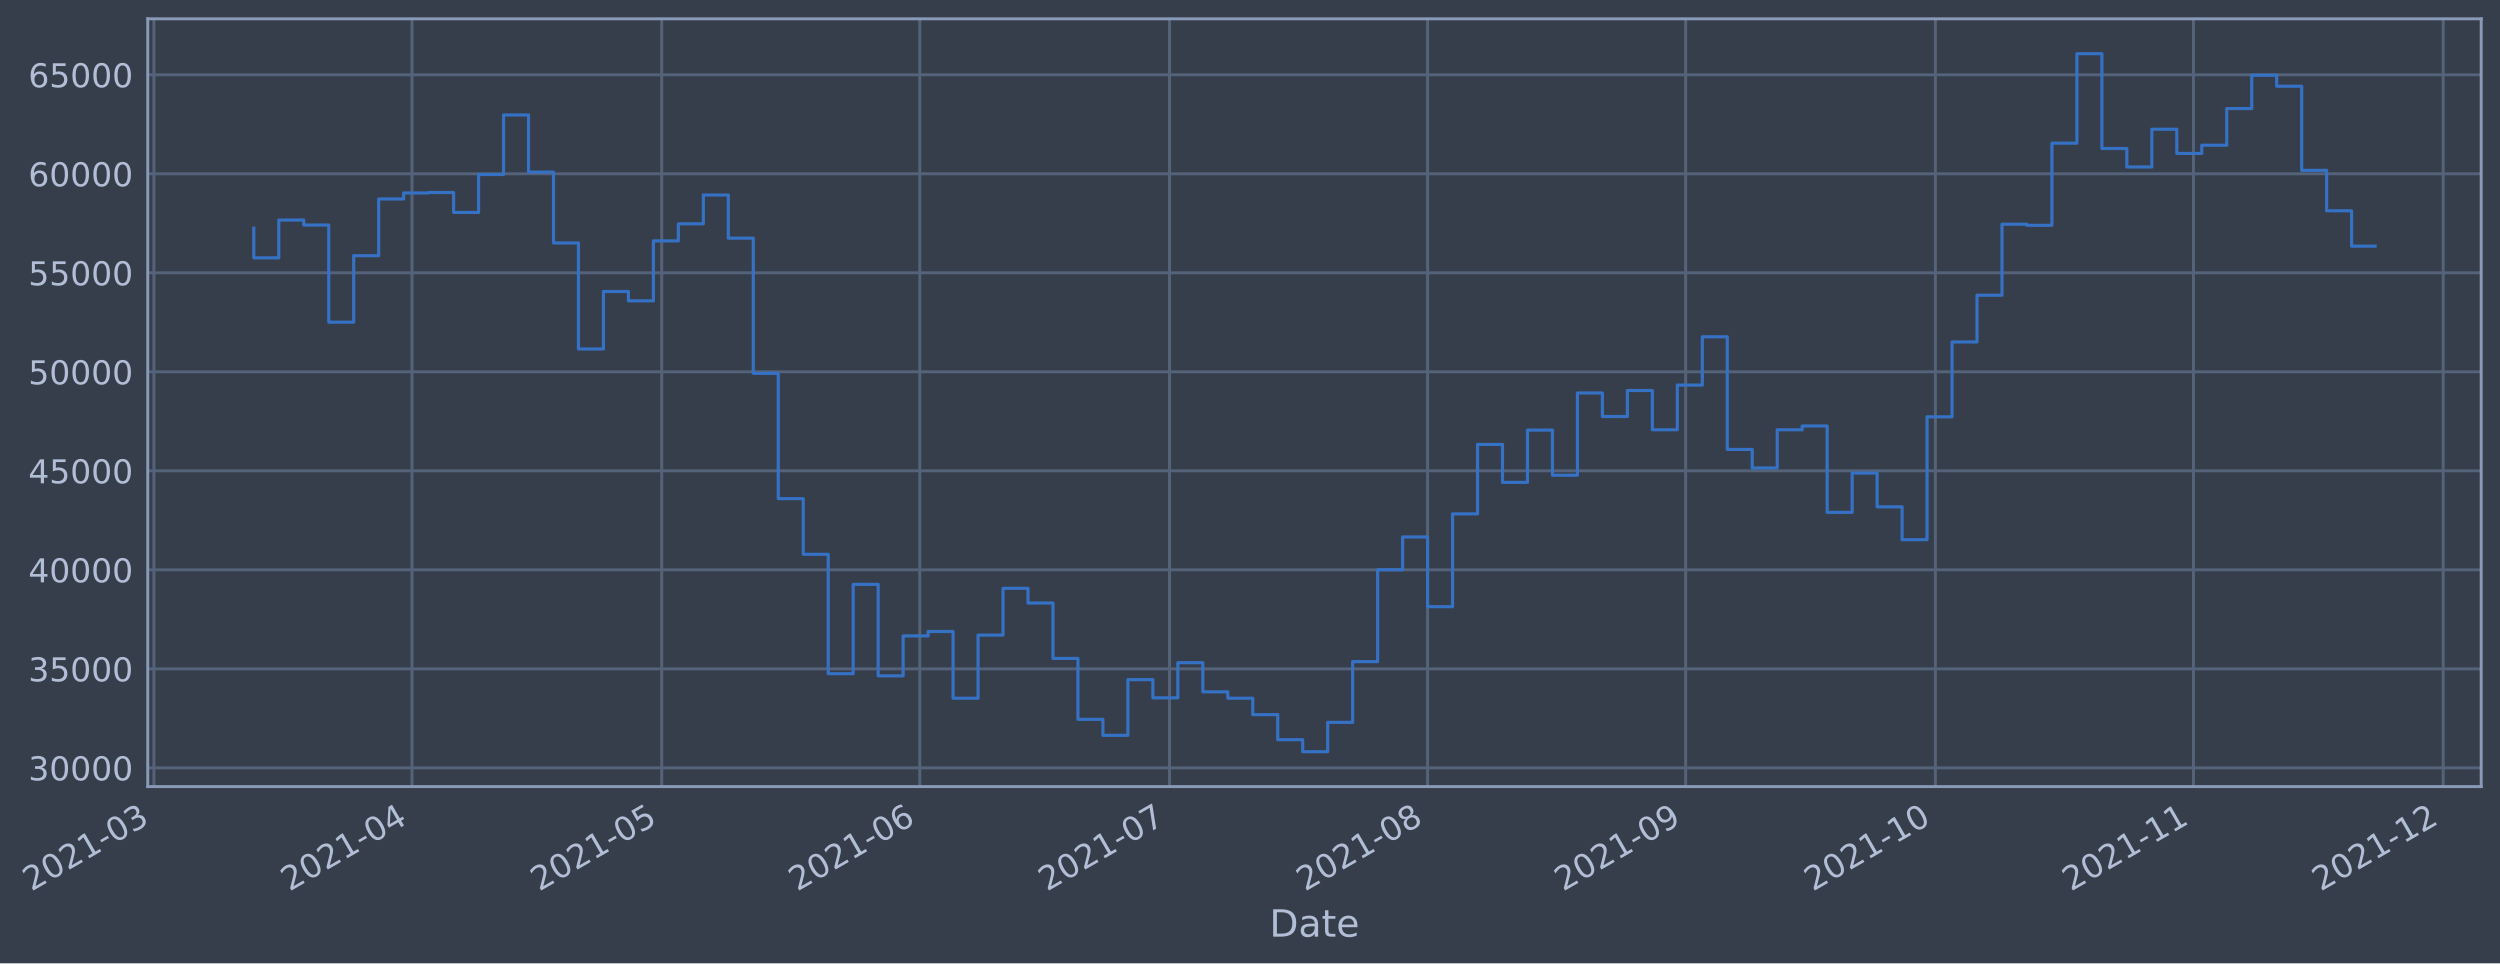
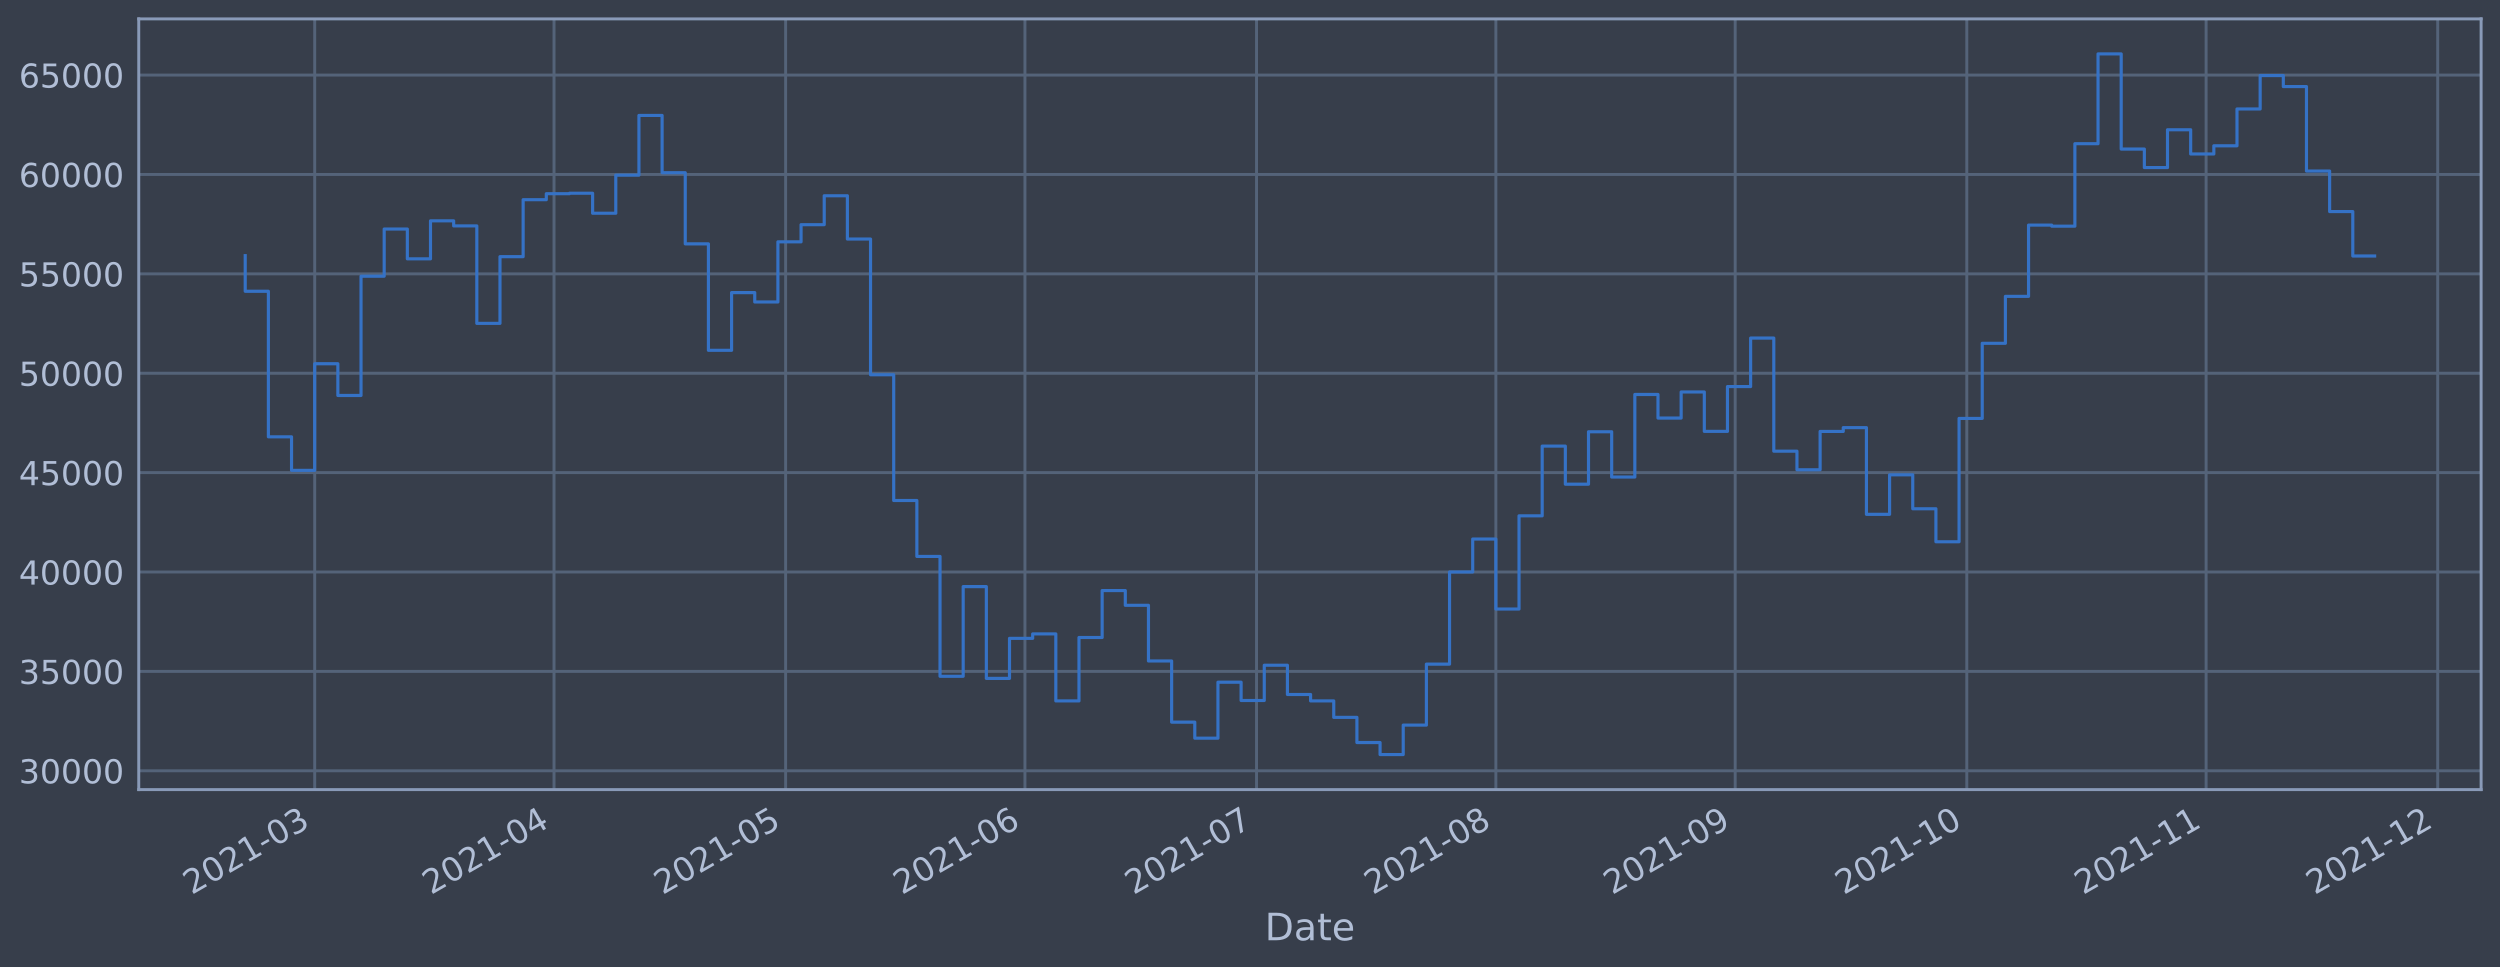
- <svg xmlns="http://www.w3.org/2000/svg" xmlns:xlink="http://www.w3.org/1999/xlink" width="956.53pt" height="368.58pt" viewBox="0 0 956.53 368.58" version="1.1">
+ <svg xmlns="http://www.w3.org/2000/svg" xmlns:xlink="http://www.w3.org/1999/xlink" width="952.884pt" height="368.58pt" viewBox="0 0 952.884 368.58" version="1.1">
  <defs>
    <style type="text/css">*{stroke-linejoin: round; stroke-linecap: butt}</style>
  </defs>
  <g id="figure_1">
    <g id="patch_1">
-       <path d="M 0 368.58  L 956.53 368.58  L 956.53 0  L 0 0  z " style="fill: #373e4b" />
+       <path d="M 0 368.58  L 952.884 368.58  L 952.884 0  L 0 0  z " style="fill: #373e4b" />
    </g>
    <g id="axes_1">
      <g id="patch_2">
-         <path d="M 56.53 300.96  L 949.33 300.96  L 949.33 7.2  L 56.53 7.2  z " style="fill: #373e4b" />
+         <path d="M 52.884 300.96  L 945.684 300.96  L 945.684 7.2  L 52.884 7.2  z " style="fill: #373e4b" />
      </g>
      <g id="matplotlib.axis_1">
        <g id="xtick_1">
          <g id="line2d_1">
-             <path d="M 58.89 300.96  L 58.89 7.2  " clip-path="url(#p524ba424f6)" style="fill: none; stroke: #546379; stroke-width: 1.12; stroke-linecap: square" />
+             <path d="M 119.948 300.96  L 119.948 7.2  " clip-path="url(#p7389a09410)" style="fill: none; stroke: #546379; stroke-width: 1.12; stroke-linecap: square" />
          </g>
          <g id="line2d_2" />
          <g id="text_1">
-             <g style="fill: #b1bed6" transform="translate(11.98702 341.1745)rotate(-30)scale(0.126 -0.126)">
+             <g style="fill: #b1bed6" transform="translate(73.04502 341.1745)rotate(-30)scale(0.126 -0.126)">
              <defs>
                <path id="DejaVuSans-32" d="M 1228 531  L 3431 531  L 3431 0  L 469 0  L 469 531  Q 828 903 1448 1529  Q 2069 2156 2228 2338  Q 2531 2678 2651 2914  Q 2772 3150 2772 3378  Q 2772 3750 2511 3984  Q 2250 4219 1831 4219  Q 1534 4219 1204 4116  Q 875 4013 500 3803  L 500 4441  Q 881 4594 1212 4672  Q 1544 4750 1819 4750  Q 2544 4750 2975 4387  Q 3406 4025 3406 3419  Q 3406 3131 3298 2873  Q 3191 2616 2906 2266  Q 2828 2175 2409 1742  Q 1991 1309 1228 531  z " transform="scale(0.015625)" />
                <path id="DejaVuSans-30" d="M 2034 4250  Q 1547 4250 1301 3770  Q 1056 3291 1056 2328  Q 1056 1369 1301 889  Q 1547 409 2034 409  Q 2525 409 2770 889  Q 3016 1369 3016 2328  Q 3016 3291 2770 3770  Q 2525 4250 2034 4250  z M 2034 4750  Q 2819 4750 3233 4129  Q 3647 3509 3647 2328  Q 3647 1150 3233 529  Q 2819 -91 2034 -91  Q 1250 -91 836 529  Q 422 1150 422 2328  Q 422 3509 836 4129  Q 1250 4750 2034 4750  z " transform="scale(0.015625)" />
                <path id="DejaVuSans-31" d="M 794 531  L 1825 531  L 1825 4091  L 703 3866  L 703 4441  L 1819 4666  L 2450 4666  L 2450 531  L 3481 531  L 3481 0  L 794 0  L 794 531  z " transform="scale(0.015625)" />
                <path id="DejaVuSans-2d" d="M 313 2009  L 1997 2009  L 1997 1497  L 313 1497  L 313 2009  z " transform="scale(0.015625)" />
                <path id="DejaVuSans-33" d="M 2597 2516  Q 3050 2419 3304 2112  Q 3559 1806 3559 1356  Q 3559 666 3084 287  Q 2609 -91 1734 -91  Q 1441 -91 1130 -33  Q 819 25 488 141  L 488 750  Q 750 597 1062 519  Q 1375 441 1716 441  Q 2309 441 2620 675  Q 2931 909 2931 1356  Q 2931 1769 2642 2001  Q 2353 2234 1838 2234  L 1294 2234  L 1294 2753  L 1863 2753  Q 2328 2753 2575 2939  Q 2822 3125 2822 3475  Q 2822 3834 2567 4026  Q 2313 4219 1838 4219  Q 1578 4219 1281 4162  Q 984 4106 628 3988  L 628 4550  Q 988 4650 1302 4700  Q 1616 4750 1894 4750  Q 2613 4750 3031 4423  Q 3450 4097 3450 3541  Q 3450 3153 3228 2886  Q 3006 2619 2597 2516  z " transform="scale(0.015625)" />
              </defs>
              <use xlink:href="#DejaVuSans-32" />
              <use xlink:href="#DejaVuSans-30" x="63.623" />
              <use xlink:href="#DejaVuSans-32" x="127.246" />
              <use xlink:href="#DejaVuSans-31" x="190.869" />
              <use xlink:href="#DejaVuSans-2d" x="254.492" />
              <use xlink:href="#DejaVuSans-30" x="290.576" />
              <use xlink:href="#DejaVuSans-33" x="354.199" />
            </g>
          </g>
        </g>
        <g id="xtick_2">
          <g id="line2d_3">
-             <path d="M 157.629 300.96  L 157.629 7.2  " clip-path="url(#p524ba424f6)" style="fill: none; stroke: #546379; stroke-width: 1.12; stroke-linecap: square" />
+             <path d="M 211.167 300.96  L 211.167 7.2  " clip-path="url(#p7389a09410)" style="fill: none; stroke: #546379; stroke-width: 1.12; stroke-linecap: square" />
          </g>
          <g id="line2d_4" />
          <g id="text_2">
-             <g style="fill: #b1bed6" transform="translate(110.7254 341.1745)rotate(-30)scale(0.126 -0.126)">
+             <g style="fill: #b1bed6" transform="translate(164.2633 341.1745)rotate(-30)scale(0.126 -0.126)">
              <defs>
                <path id="DejaVuSans-34" d="M 2419 4116  L 825 1625  L 2419 1625  L 2419 4116  z M 2253 4666  L 3047 4666  L 3047 1625  L 3713 1625  L 3713 1100  L 3047 1100  L 3047 0  L 2419 0  L 2419 1100  L 313 1100  L 313 1709  L 2253 4666  z " transform="scale(0.015625)" />
              </defs>
              <use xlink:href="#DejaVuSans-32" />
              <use xlink:href="#DejaVuSans-30" x="63.623" />
              <use xlink:href="#DejaVuSans-32" x="127.246" />
              <use xlink:href="#DejaVuSans-31" x="190.869" />
              <use xlink:href="#DejaVuSans-2d" x="254.492" />
              <use xlink:href="#DejaVuSans-30" x="290.576" />
              <use xlink:href="#DejaVuSans-34" x="354.199" />
            </g>
          </g>
        </g>
        <g id="xtick_3">
          <g id="line2d_5">
-             <path d="M 253.182 300.96  L 253.182 7.2  " clip-path="url(#p524ba424f6)" style="fill: none; stroke: #546379; stroke-width: 1.12; stroke-linecap: square" />
+             <path d="M 299.442 300.96  L 299.442 7.2  " clip-path="url(#p7389a09410)" style="fill: none; stroke: #546379; stroke-width: 1.12; stroke-linecap: square" />
          </g>
          <g id="line2d_6" />
          <g id="text_3">
-             <g style="fill: #b1bed6" transform="translate(206.2786 341.1745)rotate(-30)scale(0.126 -0.126)">
+             <g style="fill: #b1bed6" transform="translate(252.5391 341.1745)rotate(-30)scale(0.126 -0.126)">
              <defs>
                <path id="DejaVuSans-35" d="M 691 4666  L 3169 4666  L 3169 4134  L 1269 4134  L 1269 2991  Q 1406 3038 1543 3061  Q 1681 3084 1819 3084  Q 2600 3084 3056 2656  Q 3513 2228 3513 1497  Q 3513 744 3044 326  Q 2575 -91 1722 -91  Q 1428 -91 1123 -41  Q 819 9 494 109  L 494 744  Q 775 591 1075 516  Q 1375 441 1709 441  Q 2250 441 2565 725  Q 2881 1009 2881 1497  Q 2881 1984 2565 2268  Q 2250 2553 1709 2553  Q 1456 2553 1204 2497  Q 953 2441 691 2322  L 691 4666  z " transform="scale(0.015625)" />
              </defs>
              <use xlink:href="#DejaVuSans-32" />
              <use xlink:href="#DejaVuSans-30" x="63.623" />
              <use xlink:href="#DejaVuSans-32" x="127.246" />
              <use xlink:href="#DejaVuSans-31" x="190.869" />
              <use xlink:href="#DejaVuSans-2d" x="254.492" />
              <use xlink:href="#DejaVuSans-30" x="290.576" />
              <use xlink:href="#DejaVuSans-35" x="354.199" />
            </g>
          </g>
        </g>
        <g id="xtick_4">
          <g id="line2d_7">
-             <path d="M 351.92 300.96  L 351.92 7.2  " clip-path="url(#p524ba424f6)" style="fill: none; stroke: #546379; stroke-width: 1.12; stroke-linecap: square" />
+             <path d="M 390.661 300.96  L 390.661 7.2  " clip-path="url(#p7389a09410)" style="fill: none; stroke: #546379; stroke-width: 1.12; stroke-linecap: square" />
          </g>
          <g id="line2d_8" />
          <g id="text_4">
-             <g style="fill: #b1bed6" transform="translate(305.017 341.1745)rotate(-30)scale(0.126 -0.126)">
+             <g style="fill: #b1bed6" transform="translate(343.7574 341.1745)rotate(-30)scale(0.126 -0.126)">
              <defs>
                <path id="DejaVuSans-36" d="M 2113 2584  Q 1688 2584 1439 2293  Q 1191 2003 1191 1497  Q 1191 994 1439 701  Q 1688 409 2113 409  Q 2538 409 2786 701  Q 3034 994 3034 1497  Q 3034 2003 2786 2293  Q 2538 2584 2113 2584  z M 3366 4563  L 3366 3988  Q 3128 4100 2886 4159  Q 2644 4219 2406 4219  Q 1781 4219 1451 3797  Q 1122 3375 1075 2522  Q 1259 2794 1537 2939  Q 1816 3084 2150 3084  Q 2853 3084 3261 2657  Q 3669 2231 3669 1497  Q 3669 778 3244 343  Q 2819 -91 2113 -91  Q 1303 -91 875 529  Q 447 1150 447 2328  Q 447 3434 972 4092  Q 1497 4750 2381 4750  Q 2619 4750 2861 4703  Q 3103 4656 3366 4563  z " transform="scale(0.015625)" />
              </defs>
              <use xlink:href="#DejaVuSans-32" />
              <use xlink:href="#DejaVuSans-30" x="63.623" />
              <use xlink:href="#DejaVuSans-32" x="127.246" />
              <use xlink:href="#DejaVuSans-31" x="190.869" />
              <use xlink:href="#DejaVuSans-2d" x="254.492" />
              <use xlink:href="#DejaVuSans-30" x="290.576" />
              <use xlink:href="#DejaVuSans-36" x="354.199" />
            </g>
          </g>
        </g>
        <g id="xtick_5">
          <g id="line2d_9">
-             <path d="M 447.473 300.96  L 447.473 7.2  " clip-path="url(#p524ba424f6)" style="fill: none; stroke: #546379; stroke-width: 1.12; stroke-linecap: square" />
+             <path d="M 478.936 300.96  L 478.936 7.2  " clip-path="url(#p7389a09410)" style="fill: none; stroke: #546379; stroke-width: 1.12; stroke-linecap: square" />
          </g>
          <g id="line2d_10" />
          <g id="text_5">
-             <g style="fill: #b1bed6" transform="translate(400.5702 341.1745)rotate(-30)scale(0.126 -0.126)">
+             <g style="fill: #b1bed6" transform="translate(432.0331 341.1745)rotate(-30)scale(0.126 -0.126)">
              <defs>
                <path id="DejaVuSans-37" d="M 525 4666  L 3525 4666  L 3525 4397  L 1831 0  L 1172 0  L 2766 4134  L 525 4134  L 525 4666  z " transform="scale(0.015625)" />
              </defs>
              <use xlink:href="#DejaVuSans-32" />
              <use xlink:href="#DejaVuSans-30" x="63.623" />
              <use xlink:href="#DejaVuSans-32" x="127.246" />
              <use xlink:href="#DejaVuSans-31" x="190.869" />
              <use xlink:href="#DejaVuSans-2d" x="254.492" />
              <use xlink:href="#DejaVuSans-30" x="290.576" />
              <use xlink:href="#DejaVuSans-37" x="354.199" />
            </g>
          </g>
        </g>
        <g id="xtick_6">
          <g id="line2d_11">
-             <path d="M 546.212 300.96  L 546.212 7.2  " clip-path="url(#p524ba424f6)" style="fill: none; stroke: #546379; stroke-width: 1.12; stroke-linecap: square" />
+             <path d="M 570.155 300.96  L 570.155 7.2  " clip-path="url(#p7389a09410)" style="fill: none; stroke: #546379; stroke-width: 1.12; stroke-linecap: square" />
          </g>
          <g id="line2d_12" />
          <g id="text_6">
-             <g style="fill: #b1bed6" transform="translate(499.3086 341.1745)rotate(-30)scale(0.126 -0.126)">
+             <g style="fill: #b1bed6" transform="translate(523.2514 341.1745)rotate(-30)scale(0.126 -0.126)">
              <defs>
                <path id="DejaVuSans-38" d="M 2034 2216  Q 1584 2216 1326 1975  Q 1069 1734 1069 1313  Q 1069 891 1326 650  Q 1584 409 2034 409  Q 2484 409 2743 651  Q 3003 894 3003 1313  Q 3003 1734 2745 1975  Q 2488 2216 2034 2216  z M 1403 2484  Q 997 2584 770 2862  Q 544 3141 544 3541  Q 544 4100 942 4425  Q 1341 4750 2034 4750  Q 2731 4750 3128 4425  Q 3525 4100 3525 3541  Q 3525 3141 3298 2862  Q 3072 2584 2669 2484  Q 3125 2378 3379 2068  Q 3634 1759 3634 1313  Q 3634 634 3220 271  Q 2806 -91 2034 -91  Q 1263 -91 848 271  Q 434 634 434 1313  Q 434 1759 690 2068  Q 947 2378 1403 2484  z M 1172 3481  Q 1172 3119 1398 2916  Q 1625 2713 2034 2713  Q 2441 2713 2670 2916  Q 2900 3119 2900 3481  Q 2900 3844 2670 4047  Q 2441 4250 2034 4250  Q 1625 4250 1398 4047  Q 1172 3844 1172 3481  z " transform="scale(0.015625)" />
              </defs>
              <use xlink:href="#DejaVuSans-32" />
              <use xlink:href="#DejaVuSans-30" x="63.623" />
              <use xlink:href="#DejaVuSans-32" x="127.246" />
              <use xlink:href="#DejaVuSans-31" x="190.869" />
              <use xlink:href="#DejaVuSans-2d" x="254.492" />
              <use xlink:href="#DejaVuSans-30" x="290.576" />
              <use xlink:href="#DejaVuSans-38" x="354.199" />
            </g>
          </g>
        </g>
        <g id="xtick_7">
          <g id="line2d_13">
-             <path d="M 644.95 300.96  L 644.95 7.2  " clip-path="url(#p524ba424f6)" style="fill: none; stroke: #546379; stroke-width: 1.12; stroke-linecap: square" />
+             <path d="M 661.373 300.96  L 661.373 7.2  " clip-path="url(#p7389a09410)" style="fill: none; stroke: #546379; stroke-width: 1.12; stroke-linecap: square" />
          </g>
          <g id="line2d_14" />
          <g id="text_7">
-             <g style="fill: #b1bed6" transform="translate(598.0469 341.1745)rotate(-30)scale(0.126 -0.126)">
+             <g style="fill: #b1bed6" transform="translate(614.4697 341.1745)rotate(-30)scale(0.126 -0.126)">
              <defs>
                <path id="DejaVuSans-39" d="M 703 97  L 703 672  Q 941 559 1184 500  Q 1428 441 1663 441  Q 2288 441 2617 861  Q 2947 1281 2994 2138  Q 2813 1869 2534 1725  Q 2256 1581 1919 1581  Q 1219 1581 811 2004  Q 403 2428 403 3163  Q 403 3881 828 4315  Q 1253 4750 1959 4750  Q 2769 4750 3195 4129  Q 3622 3509 3622 2328  Q 3622 1225 3098 567  Q 2575 -91 1691 -91  Q 1453 -91 1209 -44  Q 966 3 703 97  z M 1959 2075  Q 2384 2075 2632 2365  Q 2881 2656 2881 3163  Q 2881 3666 2632 3958  Q 2384 4250 1959 4250  Q 1534 4250 1286 3958  Q 1038 3666 1038 3163  Q 1038 2656 1286 2365  Q 1534 2075 1959 2075  z " transform="scale(0.015625)" />
              </defs>
              <use xlink:href="#DejaVuSans-32" />
              <use xlink:href="#DejaVuSans-30" x="63.623" />
              <use xlink:href="#DejaVuSans-32" x="127.246" />
              <use xlink:href="#DejaVuSans-31" x="190.869" />
              <use xlink:href="#DejaVuSans-2d" x="254.492" />
              <use xlink:href="#DejaVuSans-30" x="290.576" />
              <use xlink:href="#DejaVuSans-39" x="354.199" />
            </g>
          </g>
        </g>
        <g id="xtick_8">
          <g id="line2d_15">
-             <path d="M 740.503 300.96  L 740.503 7.2  " clip-path="url(#p524ba424f6)" style="fill: none; stroke: #546379; stroke-width: 1.12; stroke-linecap: square" />
+             <path d="M 749.649 300.96  L 749.649 7.2  " clip-path="url(#p7389a09410)" style="fill: none; stroke: #546379; stroke-width: 1.12; stroke-linecap: square" />
          </g>
          <g id="line2d_16" />
          <g id="text_8">
-             <g style="fill: #b1bed6" transform="translate(693.6002 341.1745)rotate(-30)scale(0.126 -0.126)">
+             <g style="fill: #b1bed6" transform="translate(702.7455 341.1745)rotate(-30)scale(0.126 -0.126)">
              <use xlink:href="#DejaVuSans-32" />
              <use xlink:href="#DejaVuSans-30" x="63.623" />
              <use xlink:href="#DejaVuSans-32" x="127.246" />
              <use xlink:href="#DejaVuSans-31" x="190.869" />
              <use xlink:href="#DejaVuSans-2d" x="254.492" />
              <use xlink:href="#DejaVuSans-31" x="290.576" />
              <use xlink:href="#DejaVuSans-30" x="354.199" />
            </g>
          </g>
        </g>
        <g id="xtick_9">
          <g id="line2d_17">
-             <path d="M 839.242 300.96  L 839.242 7.2  " clip-path="url(#p524ba424f6)" style="fill: none; stroke: #546379; stroke-width: 1.12; stroke-linecap: square" />
+             <path d="M 840.867 300.96  L 840.867 7.2  " clip-path="url(#p7389a09410)" style="fill: none; stroke: #546379; stroke-width: 1.12; stroke-linecap: square" />
          </g>
          <g id="line2d_18" />
          <g id="text_9">
-             <g style="fill: #b1bed6" transform="translate(792.3385 341.1745)rotate(-30)scale(0.126 -0.126)">
+             <g style="fill: #b1bed6" transform="translate(793.9637 341.1745)rotate(-30)scale(0.126 -0.126)">
              <use xlink:href="#DejaVuSans-32" />
              <use xlink:href="#DejaVuSans-30" x="63.623" />
              <use xlink:href="#DejaVuSans-32" x="127.246" />
              <use xlink:href="#DejaVuSans-31" x="190.869" />
              <use xlink:href="#DejaVuSans-2d" x="254.492" />
              <use xlink:href="#DejaVuSans-31" x="290.576" />
              <use xlink:href="#DejaVuSans-31" x="354.199" />
            </g>
          </g>
        </g>
        <g id="xtick_10">
          <g id="line2d_19">
-             <path d="M 934.795 300.96  L 934.795 7.2  " clip-path="url(#p524ba424f6)" style="fill: none; stroke: #546379; stroke-width: 1.12; stroke-linecap: square" />
+             <path d="M 929.143 300.96  L 929.143 7.2  " clip-path="url(#p7389a09410)" style="fill: none; stroke: #546379; stroke-width: 1.12; stroke-linecap: square" />
          </g>
          <g id="line2d_20" />
          <g id="text_10">
-             <g style="fill: #b1bed6" transform="translate(887.8918 341.1745)rotate(-30)scale(0.126 -0.126)">
+             <g style="fill: #b1bed6" transform="translate(882.2395 341.1745)rotate(-30)scale(0.126 -0.126)">
              <use xlink:href="#DejaVuSans-32" />
              <use xlink:href="#DejaVuSans-30" x="63.623" />
              <use xlink:href="#DejaVuSans-32" x="127.246" />
              <use xlink:href="#DejaVuSans-31" x="190.869" />
              <use xlink:href="#DejaVuSans-2d" x="254.492" />
              <use xlink:href="#DejaVuSans-31" x="290.576" />
              <use xlink:href="#DejaVuSans-32" x="354.199" />
            </g>
          </g>
        </g>
        <g id="text_11">
-           <g style="fill: #b1bed6" transform="translate(485.7206 358.3856)scale(0.144 -0.144)">
+           <g style="fill: #b1bed6" transform="translate(482.0746 358.3856)scale(0.144 -0.144)">
            <defs>
              <path id="DejaVuSans-44" d="M 1259 4147  L 1259 519  L 2022 519  Q 2988 519 3436 956  Q 3884 1394 3884 2338  Q 3884 3275 3436 3711  Q 2988 4147 2022 4147  L 1259 4147  z M 628 4666  L 1925 4666  Q 3281 4666 3915 4102  Q 4550 3538 4550 2338  Q 4550 1131 3912 565  Q 3275 0 1925 0  L 628 0  L 628 4666  z " transform="scale(0.015625)" />
              <path id="DejaVuSans-61" d="M 2194 1759  Q 1497 1759 1228 1600  Q 959 1441 959 1056  Q 959 750 1161 570  Q 1363 391 1709 391  Q 2188 391 2477 730  Q 2766 1069 2766 1631  L 2766 1759  L 2194 1759  z M 3341 1997  L 3341 0  L 2766 0  L 2766 531  Q 2569 213 2275 61  Q 1981 -91 1556 -91  Q 1019 -91 701 211  Q 384 513 384 1019  Q 384 1609 779 1909  Q 1175 2209 1959 2209  L 2766 2209  L 2766 2266  Q 2766 2663 2505 2880  Q 2244 3097 1772 3097  Q 1472 3097 1187 3025  Q 903 2953 641 2809  L 641 3341  Q 956 3463 1253 3523  Q 1550 3584 1831 3584  Q 2591 3584 2966 3190  Q 3341 2797 3341 1997  z " transform="scale(0.015625)" />
              <path id="DejaVuSans-74" d="M 1172 4494  L 1172 3500  L 2356 3500  L 2356 3053  L 1172 3053  L 1172 1153  Q 1172 725 1289 603  Q 1406 481 1766 481  L 2356 481  L 2356 0  L 1766 0  Q 1100 0 847 248  Q 594 497 594 1153  L 594 3053  L 172 3053  L 172 3500  L 594 3500  L 594 4494  L 1172 4494  z " transform="scale(0.015625)" />
              <path id="DejaVuSans-65" d="M 3597 1894  L 3597 1613  L 953 1613  Q 991 1019 1311 708  Q 1631 397 2203 397  Q 2534 397 2845 478  Q 3156 559 3463 722  L 3463 178  Q 3153 47 2828 -22  Q 2503 -91 2169 -91  Q 1331 -91 842 396  Q 353 884 353 1716  Q 353 2575 817 3079  Q 1281 3584 2069 3584  Q 2775 3584 3186 3129  Q 3597 2675 3597 1894  z M 3022 2063  Q 3016 2534 2758 2815  Q 2500 3097 2075 3097  Q 1594 3097 1305 2825  Q 1016 2553 972 2059  L 3022 2063  z " transform="scale(0.015625)" />
            </defs>
            <use xlink:href="#DejaVuSans-44" />
            <use xlink:href="#DejaVuSans-61" x="77.002" />
            <use xlink:href="#DejaVuSans-74" x="138.281" />
            <use xlink:href="#DejaVuSans-65" x="177.49" />
          </g>
        </g>
      </g>
      <g id="matplotlib.axis_2">
        <g id="ytick_1">
          <g id="line2d_21">
-             <path d="M 56.53 293.789  L 949.33 293.789  " clip-path="url(#p524ba424f6)" style="fill: none; stroke: #546379; stroke-width: 1.12; stroke-linecap: square" />
+             <path d="M 52.884 293.789  L 945.684 293.789  " clip-path="url(#p7389a09410)" style="fill: none; stroke: #546379; stroke-width: 1.12; stroke-linecap: square" />
          </g>
          <g id="line2d_22" />
          <g id="text_12">
-             <g style="fill: #b1bed6" transform="translate(10.84602 298.5763)scale(0.126 -0.126)">
+             <g style="fill: #b1bed6" transform="translate(7.2 298.5763)scale(0.126 -0.126)">
              <use xlink:href="#DejaVuSans-33" />
              <use xlink:href="#DejaVuSans-30" x="63.623" />
              <use xlink:href="#DejaVuSans-30" x="127.246" />
              <use xlink:href="#DejaVuSans-30" x="190.869" />
              <use xlink:href="#DejaVuSans-30" x="254.492" />
            </g>
          </g>
        </g>
        <g id="ytick_2">
          <g id="line2d_23">
-             <path d="M 56.53 255.907  L 949.33 255.907  " clip-path="url(#p524ba424f6)" style="fill: none; stroke: #546379; stroke-width: 1.12; stroke-linecap: square" />
+             <path d="M 52.884 255.907  L 945.684 255.907  " clip-path="url(#p7389a09410)" style="fill: none; stroke: #546379; stroke-width: 1.12; stroke-linecap: square" />
          </g>
          <g id="line2d_24" />
          <g id="text_13">
-             <g style="fill: #b1bed6" transform="translate(10.84602 260.6936)scale(0.126 -0.126)">
+             <g style="fill: #b1bed6" transform="translate(7.2 260.6936)scale(0.126 -0.126)">
              <use xlink:href="#DejaVuSans-33" />
              <use xlink:href="#DejaVuSans-35" x="63.623" />
              <use xlink:href="#DejaVuSans-30" x="127.246" />
              <use xlink:href="#DejaVuSans-30" x="190.869" />
              <use xlink:href="#DejaVuSans-30" x="254.492" />
            </g>
          </g>
        </g>
        <g id="ytick_3">
          <g id="line2d_25">
-             <path d="M 56.53 218.024  L 949.33 218.024  " clip-path="url(#p524ba424f6)" style="fill: none; stroke: #546379; stroke-width: 1.12; stroke-linecap: square" />
+             <path d="M 52.884 218.024  L 945.684 218.024  " clip-path="url(#p7389a09410)" style="fill: none; stroke: #546379; stroke-width: 1.12; stroke-linecap: square" />
          </g>
          <g id="line2d_26" />
          <g id="text_14">
-             <g style="fill: #b1bed6" transform="translate(10.84602 222.811)scale(0.126 -0.126)">
+             <g style="fill: #b1bed6" transform="translate(7.2 222.811)scale(0.126 -0.126)">
              <use xlink:href="#DejaVuSans-34" />
              <use xlink:href="#DejaVuSans-30" x="63.623" />
              <use xlink:href="#DejaVuSans-30" x="127.246" />
              <use xlink:href="#DejaVuSans-30" x="190.869" />
              <use xlink:href="#DejaVuSans-30" x="254.492" />
            </g>
          </g>
        </g>
        <g id="ytick_4">
          <g id="line2d_27">
-             <path d="M 56.53 180.141  L 949.33 180.141  " clip-path="url(#p524ba424f6)" style="fill: none; stroke: #546379; stroke-width: 1.12; stroke-linecap: square" />
+             <path d="M 52.884 180.141  L 945.684 180.141  " clip-path="url(#p7389a09410)" style="fill: none; stroke: #546379; stroke-width: 1.12; stroke-linecap: square" />
          </g>
          <g id="line2d_28" />
          <g id="text_15">
-             <g style="fill: #b1bed6" transform="translate(10.84602 184.9284)scale(0.126 -0.126)">
+             <g style="fill: #b1bed6" transform="translate(7.2 184.9284)scale(0.126 -0.126)">
              <use xlink:href="#DejaVuSans-34" />
              <use xlink:href="#DejaVuSans-35" x="63.623" />
              <use xlink:href="#DejaVuSans-30" x="127.246" />
              <use xlink:href="#DejaVuSans-30" x="190.869" />
              <use xlink:href="#DejaVuSans-30" x="254.492" />
            </g>
          </g>
        </g>
        <g id="ytick_5">
          <g id="line2d_29">
-             <path d="M 56.53 142.259  L 949.33 142.259  " clip-path="url(#p524ba424f6)" style="fill: none; stroke: #546379; stroke-width: 1.12; stroke-linecap: square" />
+             <path d="M 52.884 142.259  L 945.684 142.259  " clip-path="url(#p7389a09410)" style="fill: none; stroke: #546379; stroke-width: 1.12; stroke-linecap: square" />
          </g>
          <g id="line2d_30" />
          <g id="text_16">
-             <g style="fill: #b1bed6" transform="translate(10.84602 147.0457)scale(0.126 -0.126)">
+             <g style="fill: #b1bed6" transform="translate(7.2 147.0457)scale(0.126 -0.126)">
              <use xlink:href="#DejaVuSans-35" />
              <use xlink:href="#DejaVuSans-30" x="63.623" />
              <use xlink:href="#DejaVuSans-30" x="127.246" />
              <use xlink:href="#DejaVuSans-30" x="190.869" />
              <use xlink:href="#DejaVuSans-30" x="254.492" />
            </g>
          </g>
        </g>
        <g id="ytick_6">
          <g id="line2d_31">
-             <path d="M 56.53 104.376  L 949.33 104.376  " clip-path="url(#p524ba424f6)" style="fill: none; stroke: #546379; stroke-width: 1.12; stroke-linecap: square" />
+             <path d="M 52.884 104.376  L 945.684 104.376  " clip-path="url(#p7389a09410)" style="fill: none; stroke: #546379; stroke-width: 1.12; stroke-linecap: square" />
          </g>
          <g id="line2d_32" />
          <g id="text_17">
-             <g style="fill: #b1bed6" transform="translate(10.84602 109.1631)scale(0.126 -0.126)">
+             <g style="fill: #b1bed6" transform="translate(7.2 109.1631)scale(0.126 -0.126)">
              <use xlink:href="#DejaVuSans-35" />
              <use xlink:href="#DejaVuSans-35" x="63.623" />
              <use xlink:href="#DejaVuSans-30" x="127.246" />
              <use xlink:href="#DejaVuSans-30" x="190.869" />
              <use xlink:href="#DejaVuSans-30" x="254.492" />
            </g>
          </g>
        </g>
        <g id="ytick_7">
          <g id="line2d_33">
-             <path d="M 56.53 66.493  L 949.33 66.493  " clip-path="url(#p524ba424f6)" style="fill: none; stroke: #546379; stroke-width: 1.12; stroke-linecap: square" />
+             <path d="M 52.884 66.493  L 945.684 66.493  " clip-path="url(#p7389a09410)" style="fill: none; stroke: #546379; stroke-width: 1.12; stroke-linecap: square" />
          </g>
          <g id="line2d_34" />
          <g id="text_18">
-             <g style="fill: #b1bed6" transform="translate(10.84602 71.28047)scale(0.126 -0.126)">
+             <g style="fill: #b1bed6" transform="translate(7.2 71.28047)scale(0.126 -0.126)">
              <use xlink:href="#DejaVuSans-36" />
              <use xlink:href="#DejaVuSans-30" x="63.623" />
              <use xlink:href="#DejaVuSans-30" x="127.246" />
              <use xlink:href="#DejaVuSans-30" x="190.869" />
              <use xlink:href="#DejaVuSans-30" x="254.492" />
            </g>
          </g>
        </g>
        <g id="ytick_8">
          <g id="line2d_35">
-             <path d="M 56.53 28.611  L 949.33 28.611  " clip-path="url(#p524ba424f6)" style="fill: none; stroke: #546379; stroke-width: 1.12; stroke-linecap: square" />
+             <path d="M 52.884 28.611  L 945.684 28.611  " clip-path="url(#p7389a09410)" style="fill: none; stroke: #546379; stroke-width: 1.12; stroke-linecap: square" />
          </g>
          <g id="line2d_36" />
          <g id="text_19">
-             <g style="fill: #b1bed6" transform="translate(10.84602 33.39783)scale(0.126 -0.126)">
+             <g style="fill: #b1bed6" transform="translate(7.2 33.39783)scale(0.126 -0.126)">
              <use xlink:href="#DejaVuSans-36" />
              <use xlink:href="#DejaVuSans-35" x="63.623" />
              <use xlink:href="#DejaVuSans-30" x="127.246" />
              <use xlink:href="#DejaVuSans-30" x="190.869" />
              <use xlink:href="#DejaVuSans-30" x="254.492" />
            </g>
          </g>
        </g>
      </g>
      <g id="line2d_37">
-         <path d="M 97.112 87.304  L 97.112 98.658  L 106.667 98.658  L 106.667 84.178  L 116.222 84.178  L 116.222 86.108  L 125.778 86.108  L 125.778 123.255  L 135.333 123.255  L 135.333 97.831  L 144.888 97.831  L 144.888 76.115  L 154.444 76.115  L 154.444 73.833  L 163.999 73.833  L 163.999 73.66  L 173.554 73.66  L 173.554 81.278  L 183.11 81.278  L 183.11 66.76  L 192.665 66.76  L 192.665 43.998  L 202.22 43.998  L 202.22 65.834  L 211.775 65.834  L 211.775 92.951  L 221.331 92.951  L 221.331 133.522  L 230.886 133.522  L 230.886 111.523  L 240.441 111.523  L 240.441 115.103  L 249.997 115.103  L 249.997 92.174  L 259.552 92.174  L 259.552 85.638  L 269.107 85.638  L 269.107 74.609  L 278.663 74.609  L 278.663 91.117  L 288.218 91.117  L 288.218 142.846  L 297.773 142.846  L 297.773 190.777  L 307.329 190.777  L 307.329 212.082  L 316.884 212.082  L 316.884 257.766  L 326.439 257.766  L 326.439 223.585  L 335.995 223.585  L 335.995 258.576  L 345.55 258.576  L 345.55 243.31  L 355.105 243.31  L 355.105 241.621  L 364.661 241.621  L 364.661 267.159  L 374.216 267.159  L 374.216 242.992  L 383.771 242.992  L 383.771 225.094  L 393.327 225.094  L 393.327 230.716  L 402.882 230.716  L 402.882 251.935  L 412.437 251.935  L 412.437 275.245  L 421.993 275.245  L 421.993 281.359  L 431.548 281.359  L 431.548 260.023  L 441.103 260.023  L 441.103 266.992  L 450.659 266.992  L 450.659 253.563  L 460.214 253.563  L 460.214 264.703  L 469.769 264.703  L 469.769 267.153  L 479.325 267.153  L 479.325 273.434  L 488.88 273.434  L 488.88 283.021  L 498.435 283.021  L 498.435 287.607  L 507.991 287.607  L 507.991 276.379  L 517.546 276.379  L 517.546 253.14  L 527.101 253.14  L 527.101 218.005  L 536.657 218.005  L 536.657 205.454  L 546.212 205.454  L 546.212 232.131  L 555.767 232.131  L 555.767 196.613  L 565.323 196.613  L 565.323 170.038  L 574.878 170.038  L 574.878 184.553  L 584.433 184.553  L 584.433 164.561  L 593.988 164.561  L 593.988 181.824  L 603.544 181.824  L 603.544 150.35  L 613.099 150.35  L 613.099 159.347  L 622.654 159.347  L 622.654 149.404  L 632.21 149.404  L 632.21 164.422  L 641.765 164.422  L 641.765 147.342  L 651.32 147.342  L 651.32 128.855  L 660.876 128.855  L 660.876 171.971  L 670.431 171.971  L 670.431 179.044  L 679.986 179.044  L 679.986 164.442  L 689.542 164.442  L 689.542 162.991  L 699.097 162.991  L 699.097 196.04  L 708.652 196.04  L 708.652 180.983  L 718.208 180.983  L 718.208 193.911  L 727.763 193.911  L 727.763 206.49  L 737.318 206.49  L 737.318 159.479  L 746.874 159.479  L 746.874 130.85  L 756.429 130.85  L 756.429 112.958  L 765.984 112.958  L 765.984 85.798  L 775.54 85.798  L 775.54 86.21  L 785.095 86.21  L 785.095 54.779  L 794.65 54.779  L 794.65 20.553  L 804.206 20.553  L 804.206 56.816  L 813.761 56.816  L 813.761 63.878  L 823.316 63.878  L 823.316 49.452  L 832.872 49.452  L 832.872 58.693  L 842.427 58.693  L 842.427 55.569  L 851.982 55.569  L 851.982 41.542  L 861.538 41.542  L 861.538 28.787  L 871.093 28.787  L 871.093 32.998  L 880.648 32.998  L 880.648 65.188  L 890.204 65.188  L 890.204 80.639  L 899.759 80.639  L 899.759 94.186  L 908.748 94.186  L 908.748 94.186  " clip-path="url(#p524ba424f6)" style="fill: none; stroke: #3572c6; stroke-width: 1.2; stroke-linecap: square" />
+         <path d="M 93.466 97.432  L 93.466 111.018  L 102.293 111.018  L 102.293 166.5  L 111.121 166.5  L 111.121 179.278  L 119.948 179.278  L 119.948 138.639  L 128.776 138.639  L 128.776 150.732  L 137.603 150.732  L 137.603 105.274  L 146.431 105.274  L 146.431 87.304  L 155.259 87.304  L 155.259 98.658  L 164.086 98.658  L 164.086 84.178  L 172.914 84.178  L 172.914 86.108  L 181.741 86.108  L 181.741 123.255  L 190.569 123.255  L 190.569 97.831  L 199.396 97.831  L 199.396 76.115  L 208.224 76.115  L 208.224 73.833  L 217.052 73.833  L 217.052 73.66  L 225.879 73.66  L 225.879 81.278  L 234.707 81.278  L 234.707 66.76  L 243.534 66.76  L 243.534 43.998  L 252.362 43.998  L 252.362 65.834  L 261.19 65.834  L 261.19 92.951  L 270.017 92.951  L 270.017 133.522  L 278.845 133.522  L 278.845 111.523  L 287.672 111.523  L 287.672 115.103  L 296.5 115.103  L 296.5 92.174  L 305.327 92.174  L 305.327 85.638  L 314.155 85.638  L 314.155 74.609  L 322.983 74.609  L 322.983 91.117  L 331.81 91.117  L 331.81 142.846  L 340.638 142.846  L 340.638 190.777  L 349.465 190.777  L 349.465 212.082  L 358.293 212.082  L 358.293 257.766  L 367.12 257.766  L 367.12 223.585  L 375.948 223.585  L 375.948 258.576  L 384.776 258.576  L 384.776 243.31  L 393.603 243.31  L 393.603 241.621  L 402.431 241.621  L 402.431 267.159  L 411.258 267.159  L 411.258 242.992  L 420.086 242.992  L 420.086 225.094  L 428.913 225.094  L 428.913 230.716  L 437.741 230.716  L 437.741 251.935  L 446.569 251.935  L 446.569 275.245  L 455.396 275.245  L 455.396 281.359  L 464.224 281.359  L 464.224 260.023  L 473.051 260.023  L 473.051 266.992  L 481.879 266.992  L 481.879 253.563  L 490.706 253.563  L 490.706 264.703  L 499.534 264.703  L 499.534 267.153  L 508.362 267.153  L 508.362 273.434  L 517.189 273.434  L 517.189 283.021  L 526.017 283.021  L 526.017 287.607  L 534.844 287.607  L 534.844 276.379  L 543.672 276.379  L 543.672 253.14  L 552.5 253.14  L 552.5 218.005  L 561.327 218.005  L 561.327 205.454  L 570.155 205.454  L 570.155 232.131  L 578.982 232.131  L 578.982 196.613  L 587.81 196.613  L 587.81 170.038  L 596.637 170.038  L 596.637 184.553  L 605.465 184.553  L 605.465 164.561  L 614.293 164.561  L 614.293 181.824  L 623.12 181.824  L 623.12 150.35  L 631.948 150.35  L 631.948 159.347  L 640.775 159.347  L 640.775 149.404  L 649.603 149.404  L 649.603 164.422  L 658.43 164.422  L 658.43 147.342  L 667.258 147.342  L 667.258 128.855  L 676.086 128.855  L 676.086 171.971  L 684.913 171.971  L 684.913 179.044  L 693.741 179.044  L 693.741 164.442  L 702.568 164.442  L 702.568 162.991  L 711.396 162.991  L 711.396 196.04  L 720.223 196.04  L 720.223 180.983  L 729.051 180.983  L 729.051 193.911  L 737.879 193.911  L 737.879 206.49  L 746.706 206.49  L 746.706 159.479  L 755.534 159.479  L 755.534 130.85  L 764.361 130.85  L 764.361 112.958  L 773.189 112.958  L 773.189 85.798  L 782.017 85.798  L 782.017 86.21  L 790.844 86.21  L 790.844 54.779  L 799.672 54.779  L 799.672 20.553  L 808.499 20.553  L 808.499 56.816  L 817.327 56.816  L 817.327 63.878  L 826.154 63.878  L 826.154 49.452  L 834.982 49.452  L 834.982 58.693  L 843.81 58.693  L 843.81 55.569  L 852.637 55.569  L 852.637 41.542  L 861.465 41.542  L 861.465 28.787  L 870.292 28.787  L 870.292 32.998  L 879.12 32.998  L 879.12 65.188  L 887.947 65.188  L 887.947 80.639  L 896.775 80.639  L 896.775 97.577  L 905.102 97.577  L 905.102 97.577  " clip-path="url(#p7389a09410)" style="fill: none; stroke: #3572c6; stroke-width: 1.2; stroke-linecap: square" />
      </g>
      <g id="patch_3">
-         <path d="M 56.53 300.96  L 56.53 7.2  " style="fill: none; stroke: #899ab8; stroke-width: 1.12; stroke-linejoin: miter; stroke-linecap: square" />
+         <path d="M 52.884 300.96  L 52.884 7.2  " style="fill: none; stroke: #899ab8; stroke-width: 1.12; stroke-linejoin: miter; stroke-linecap: square" />
      </g>
      <g id="patch_4">
-         <path d="M 949.33 300.96  L 949.33 7.2  " style="fill: none; stroke: #899ab8; stroke-width: 1.12; stroke-linejoin: miter; stroke-linecap: square" />
+         <path d="M 945.684 300.96  L 945.684 7.2  " style="fill: none; stroke: #899ab8; stroke-width: 1.12; stroke-linejoin: miter; stroke-linecap: square" />
      </g>
      <g id="patch_5">
-         <path d="M 56.53 300.96  L 949.33 300.96  " style="fill: none; stroke: #899ab8; stroke-width: 1.12; stroke-linejoin: miter; stroke-linecap: square" />
+         <path d="M 52.884 300.96  L 945.684 300.96  " style="fill: none; stroke: #899ab8; stroke-width: 1.12; stroke-linejoin: miter; stroke-linecap: square" />
      </g>
      <g id="patch_6">
-         <path d="M 56.53 7.2  L 949.33 7.2  " style="fill: none; stroke: #899ab8; stroke-width: 1.12; stroke-linejoin: miter; stroke-linecap: square" />
+         <path d="M 52.884 7.2  L 945.684 7.2  " style="fill: none; stroke: #899ab8; stroke-width: 1.12; stroke-linejoin: miter; stroke-linecap: square" />
      </g>
    </g>
  </g>
  <defs>
-     <clipPath id="p524ba424f6">
-       <rect x="56.53" y="7.2" width="892.8" height="293.76" />
+     <clipPath id="p7389a09410">
+       <rect x="52.884" y="7.2" width="892.8" height="293.76" />
    </clipPath>
  </defs>
</svg>
